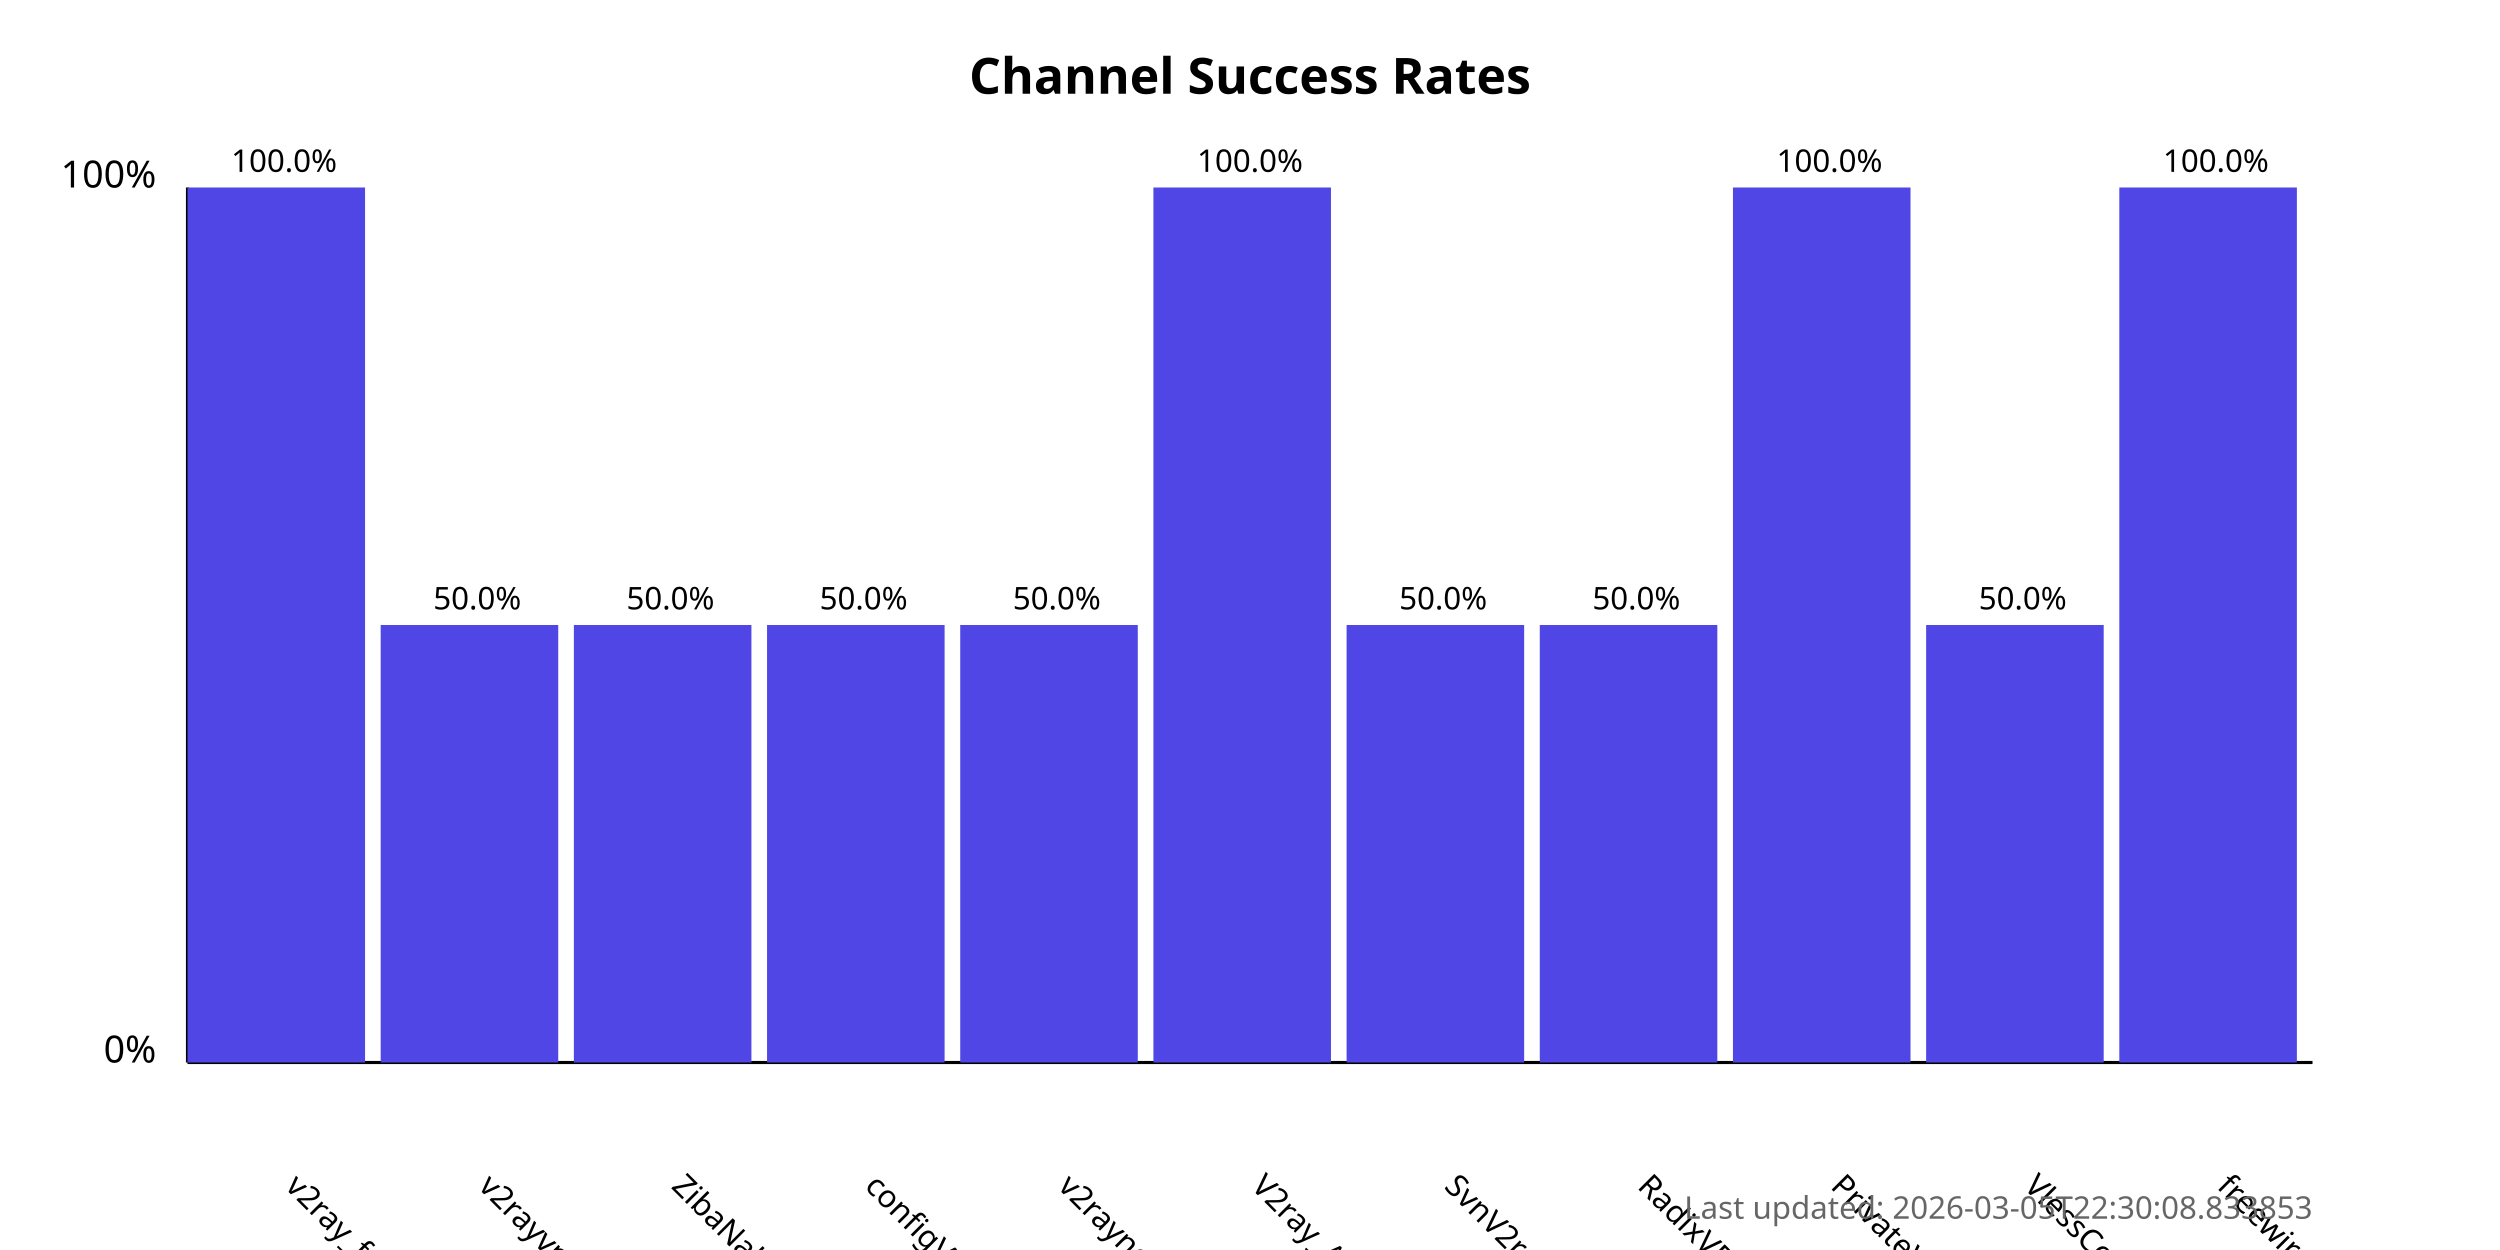
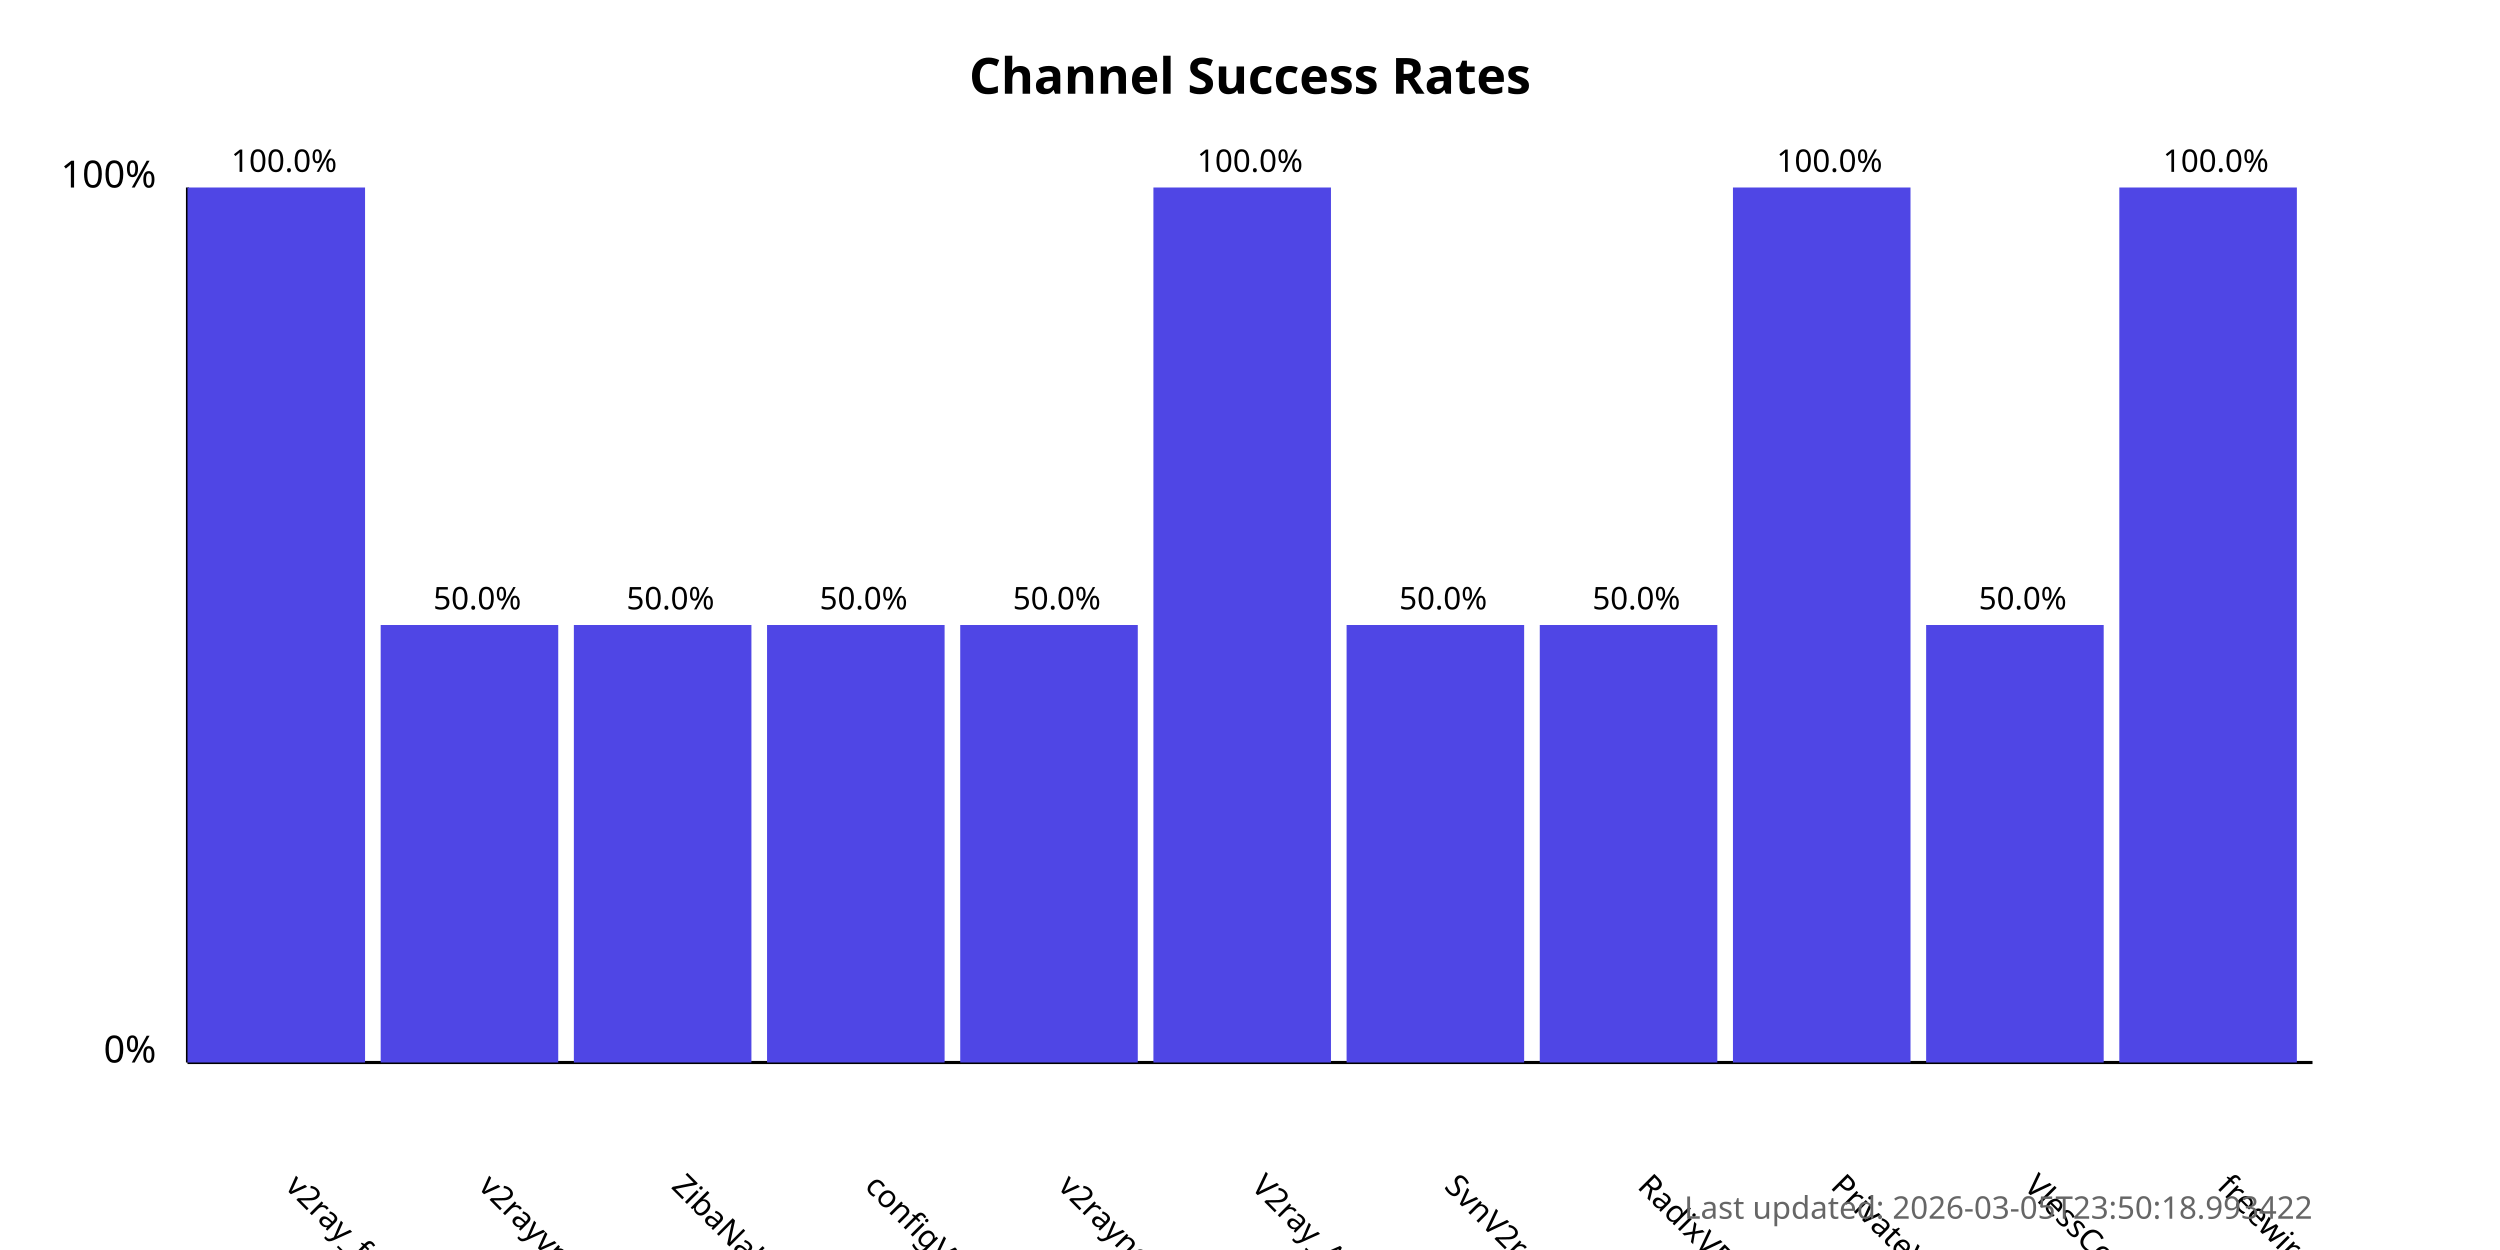
<svg xmlns="http://www.w3.org/2000/svg" width="800" height="400">
  <style>
            .chart-title { font: bold 16px sans-serif; }
            .axis-label { font: 12px sans-serif; }
            .tick-label { font: 10px sans-serif; }
            .bar { fill: #4f46e5; }
            .bar:hover { fill: #6366f1; }
            .timestamp { font: 10px sans-serif; fill: #666; }
        </style>
  <text x="400.0" y="30" text-anchor="middle" class="chart-title">
            Channel Success Rates
        </text>
  <line x1="60" y1="340" x2="60" y2="60" stroke="black" stroke-width="1" />
  <line x1="60" y1="340" x2="740" y2="340" stroke="black" stroke-width="1" />
  <text x="50" y="340" text-anchor="end" class="axis-label">0%</text>
  <text x="50" y="60" text-anchor="end" class="axis-label">100%</text>
  <g>
    <rect x="60" y="60.0" width="56.818" height="280.0" class="bar" />
    <text x="90.909" y="380" transform="rotate(45, 90.90909, 380)" text-anchor="start" class="tick-label">
                v2ray_free_conf
            </text>
    <text x="90.909" y="55.0" text-anchor="middle" class="tick-label">
                100.0%
            </text>
  </g>
  <g>
    <rect x="121.818" y="200.0" width="56.818" height="140.0" class="bar" />
    <text x="152.727" y="380" transform="rotate(45, 152.7273, 380)" text-anchor="start" class="tick-label">
                v2rayvpno
            </text>
    <text x="152.727" y="195.0" text-anchor="middle" class="tick-label">
                50.0%
            </text>
  </g>
  <g>
    <rect x="183.636" y="200.0" width="56.818" height="140.0" class="bar" />
    <text x="214.545" y="380" transform="rotate(45, 214.5455, 380)" text-anchor="start" class="tick-label">
                ZibaNabz
            </text>
    <text x="214.545" y="195.0" text-anchor="middle" class="tick-label">
                50.0%
            </text>
  </g>
  <g>
    <rect x="245.455" y="200.0" width="56.818" height="140.0" class="bar" />
    <text x="276.364" y="380" transform="rotate(45, 276.3636, 380)" text-anchor="start" class="tick-label">
                configV2rayForFree
            </text>
    <text x="276.364" y="195.0" text-anchor="middle" class="tick-label">
                50.0%
            </text>
  </g>
  <g>
    <rect x="307.273" y="200.0" width="56.818" height="140.0" class="bar" />
    <text x="338.182" y="380" transform="rotate(45, 338.1818, 380)" text-anchor="start" class="tick-label">
                v2rayngvpn
            </text>
    <text x="338.182" y="195.0" text-anchor="middle" class="tick-label">
                50.0%
            </text>
  </g>
  <g>
    <rect x="369.091" y="60.0" width="56.818" height="280.0" class="bar" />
    <text x="400.0" y="380" transform="rotate(45, 400.0, 380)" text-anchor="start" class="tick-label">
                V2ray_Alpha
            </text>
    <text x="400.0" y="55.0" text-anchor="middle" class="tick-label">
                100.0%
            </text>
  </g>
  <g>
    <rect x="430.909" y="200.0" width="56.818" height="140.0" class="bar" />
    <text x="461.818" y="380" transform="rotate(45, 461.8182, 380)" text-anchor="start" class="tick-label">
                SvnV2ray
            </text>
    <text x="461.818" y="195.0" text-anchor="middle" class="tick-label">
                50.0%
            </text>
  </g>
  <g>
    <rect x="492.727" y="200.0" width="56.818" height="140.0" class="bar" />
    <text x="523.636" y="380" transform="rotate(45, 523.6364, 380)" text-anchor="start" class="tick-label">
                RadixVPN
            </text>
    <text x="523.636" y="195.0" text-anchor="middle" class="tick-label">
                50.0%
            </text>
  </g>
  <g>
    <rect x="554.545" y="60.0" width="56.818" height="280.0" class="bar" />
    <text x="585.455" y="380" transform="rotate(45, 585.4545, 380)" text-anchor="start" class="tick-label">
                PrivateVPNs
            </text>
    <text x="585.455" y="55.0" text-anchor="middle" class="tick-label">
                100.0%
            </text>
  </g>
  <g>
    <rect x="616.364" y="200.0" width="56.818" height="140.0" class="bar" />
    <text x="647.273" y="380" transform="rotate(45, 647.2727, 380)" text-anchor="start" class="tick-label">
                VlessConfig
            </text>
    <text x="647.273" y="195.0" text-anchor="middle" class="tick-label">
                50.0%
            </text>
  </g>
  <g>
    <rect x="678.182" y="60.0" width="56.818" height="280.0" class="bar" />
    <text x="709.091" y="380" transform="rotate(45, 709.0909, 380)" text-anchor="start" class="tick-label">
                freewireguard
            </text>
    <text x="709.091" y="55.0" text-anchor="middle" class="tick-label">
                100.0%
            </text>
  </g>
  <text x="740" y="390" text-anchor="end" class="timestamp">
-             Last updated: 2026-03-05T22:30:08.833853
+             Last updated: 2026-03-05T23:50:18.993422
        </text>
</svg>
